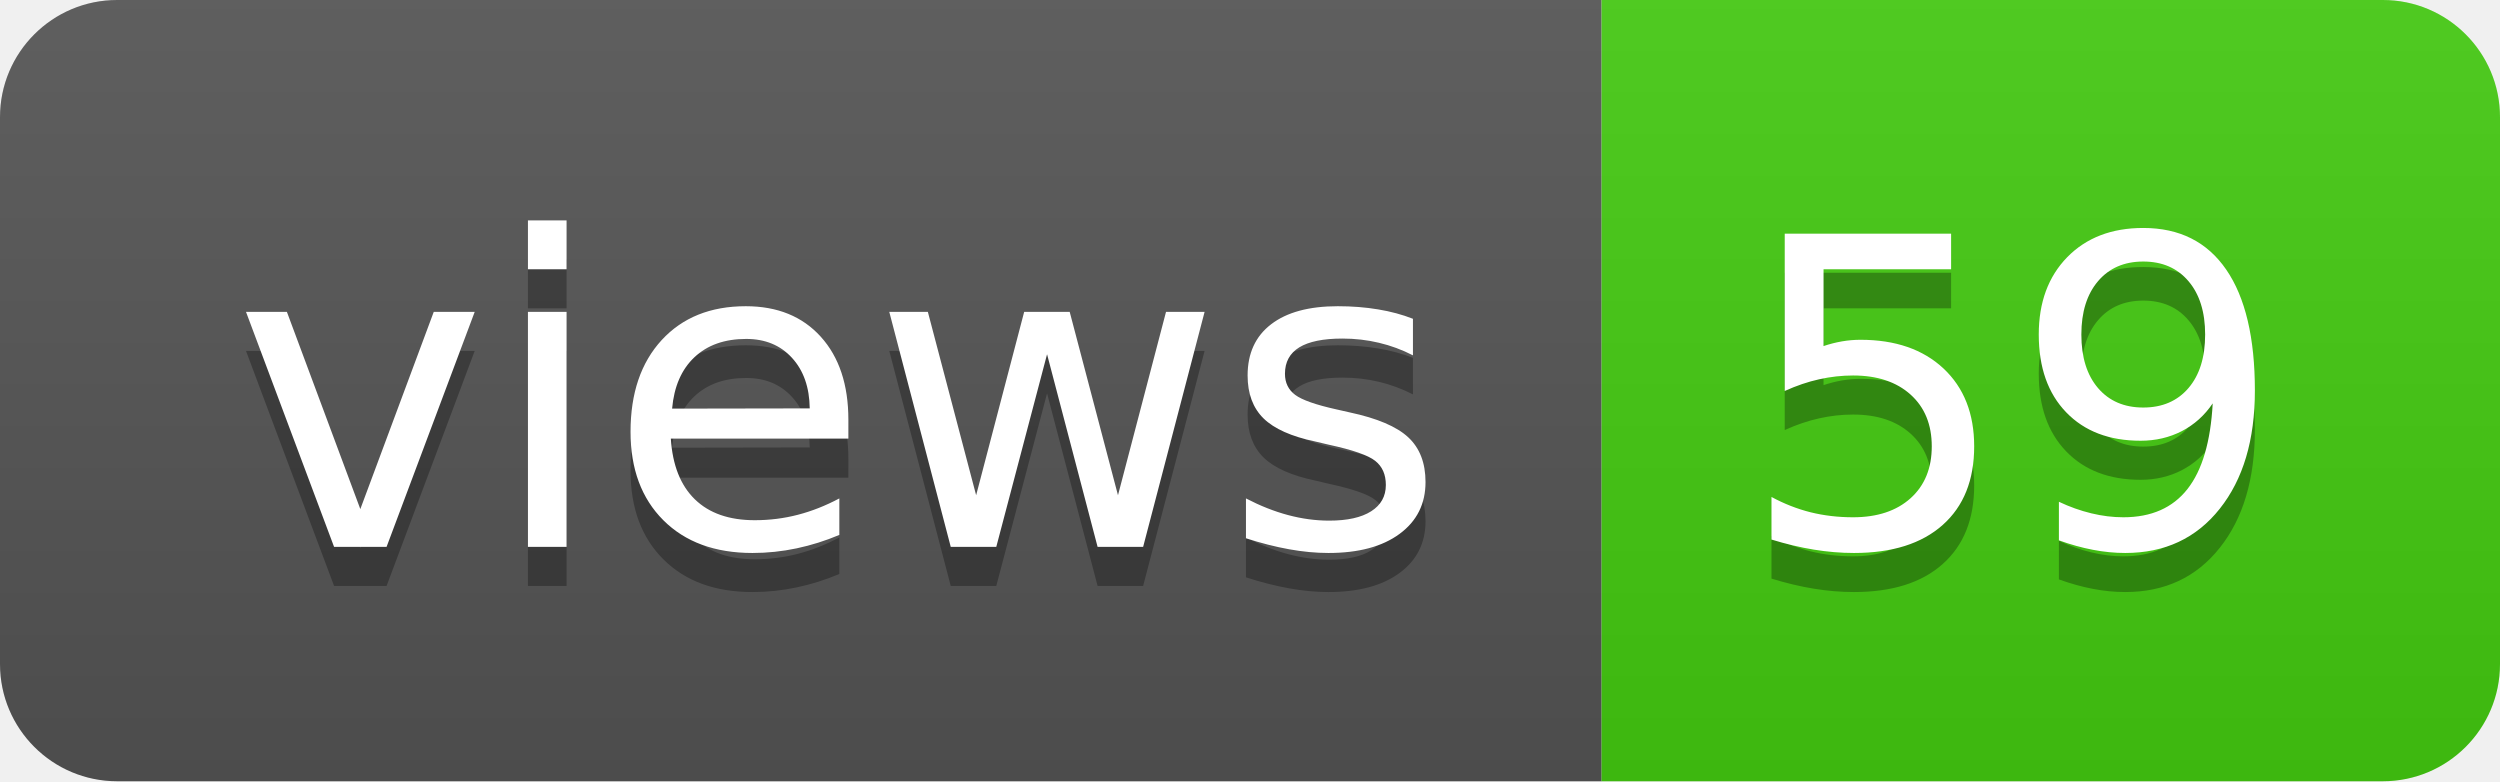
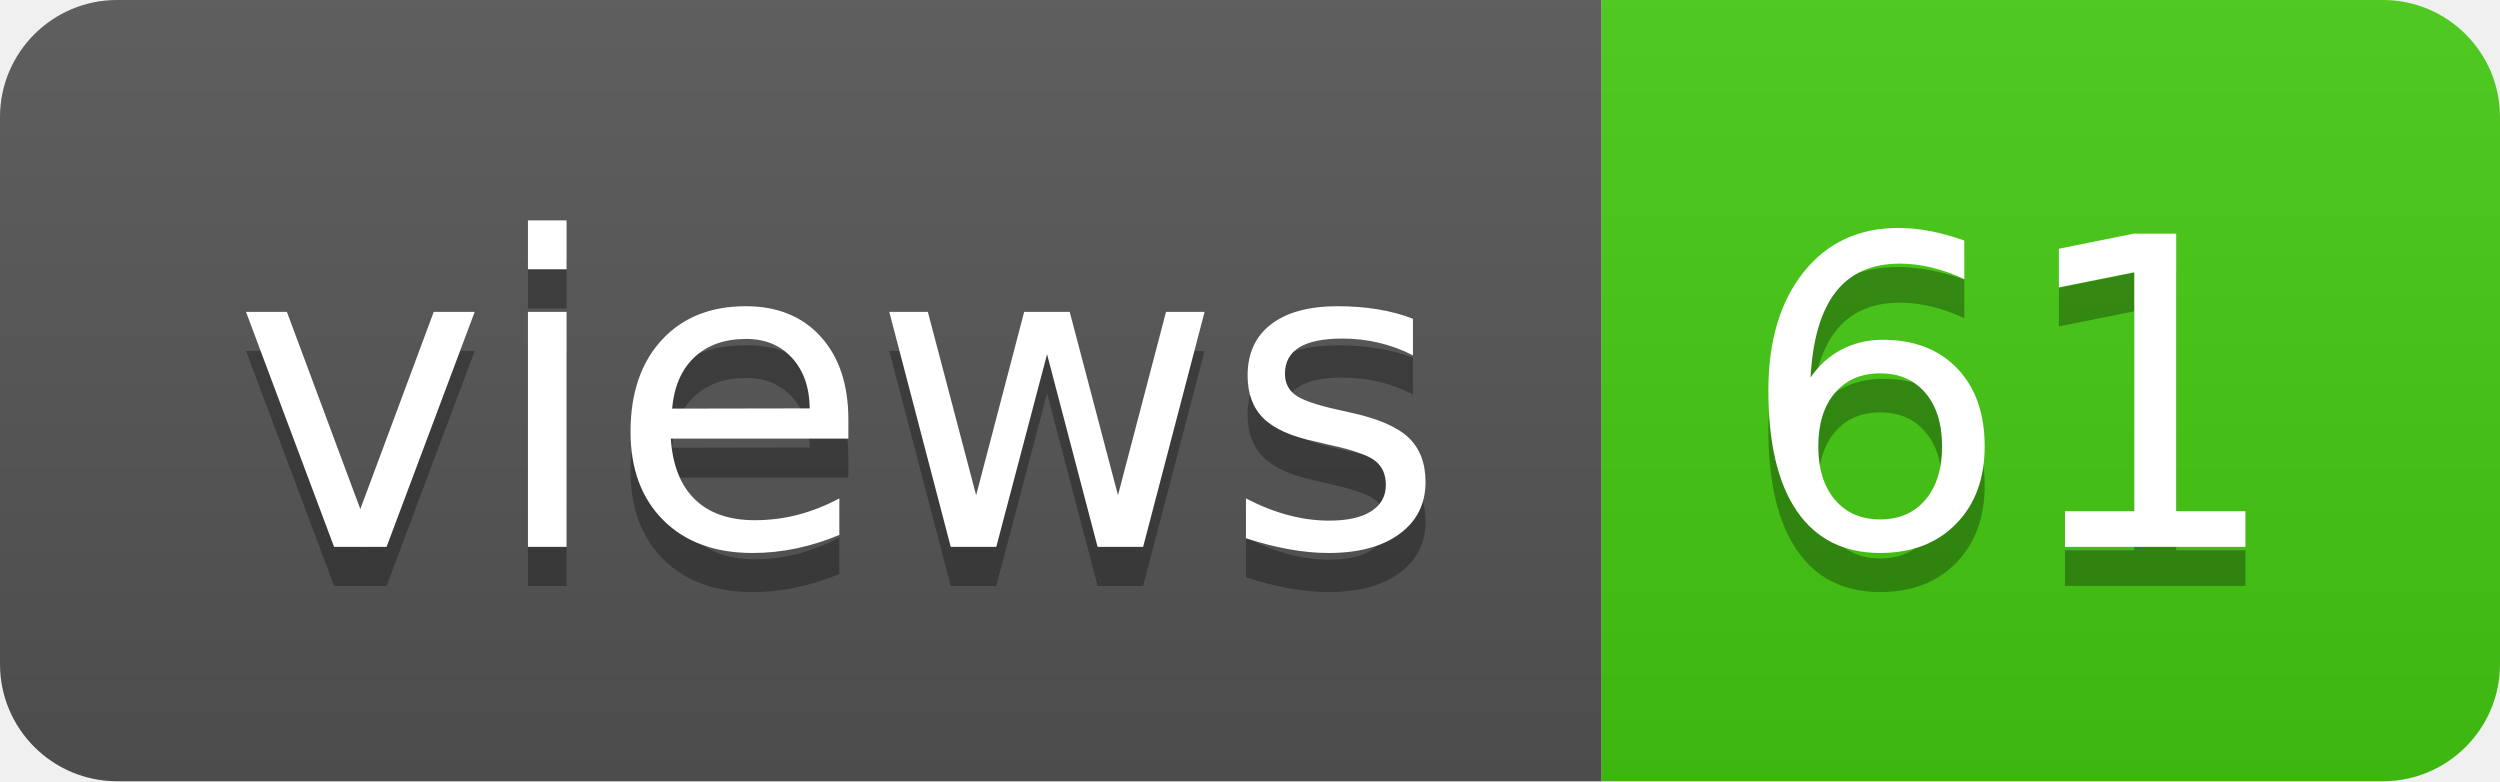
- <svg xmlns="http://www.w3.org/2000/svg" width="64" height="20" role="img" aria-label="views: 59">
+ <svg xmlns="http://www.w3.org/2000/svg" width="64" height="20" role="img" aria-label="views: 61">
  <linearGradient id="s" x2="0" y2="100%">
    <stop offset="0" stop-color="#bbb" stop-opacity=".1" />
    <stop offset="1" stop-opacity=".1" />
  </linearGradient>
  <clipPath id="r">
    <rect width="64" height="20" rx="3" fill="#fff" />
  </clipPath>
  <g clip-path="url(#r)">
    <rect width="41" height="20" fill="#555" />
    <rect x="41" width="23" height="20" fill="#4c1" />
    <rect width="64" height="20" fill="url(#s)" />
  </g>
  <g fill="#fff" text-anchor="middle" font-family="Verdana,Geneva,DejaVu Sans,sans-serif" text-rendering="geometricPrecision" font-size="110">
    <text aria-hidden="true" x="215" y="150" fill="#010101" fill-opacity=".3" transform="scale(.1)" textLength="310">views</text>
    <text x="215" y="140" transform="scale(.1)" fill="#fff" textLength="310">views</text>
-     <text aria-hidden="true" x="515" y="150" fill="#010101" fill-opacity=".3" transform="scale(.1)" textLength="130">59</text>
-     <text x="515" y="140" transform="scale(.1)" fill="#fff" textLength="130">59</text>
+     <text aria-hidden="true" x="515" y="150" fill="#010101" fill-opacity=".3" transform="scale(.1)" textLength="130">61</text>
+     <text x="515" y="140" transform="scale(.1)" fill="#fff" textLength="130">61</text>
  </g>
</svg>
